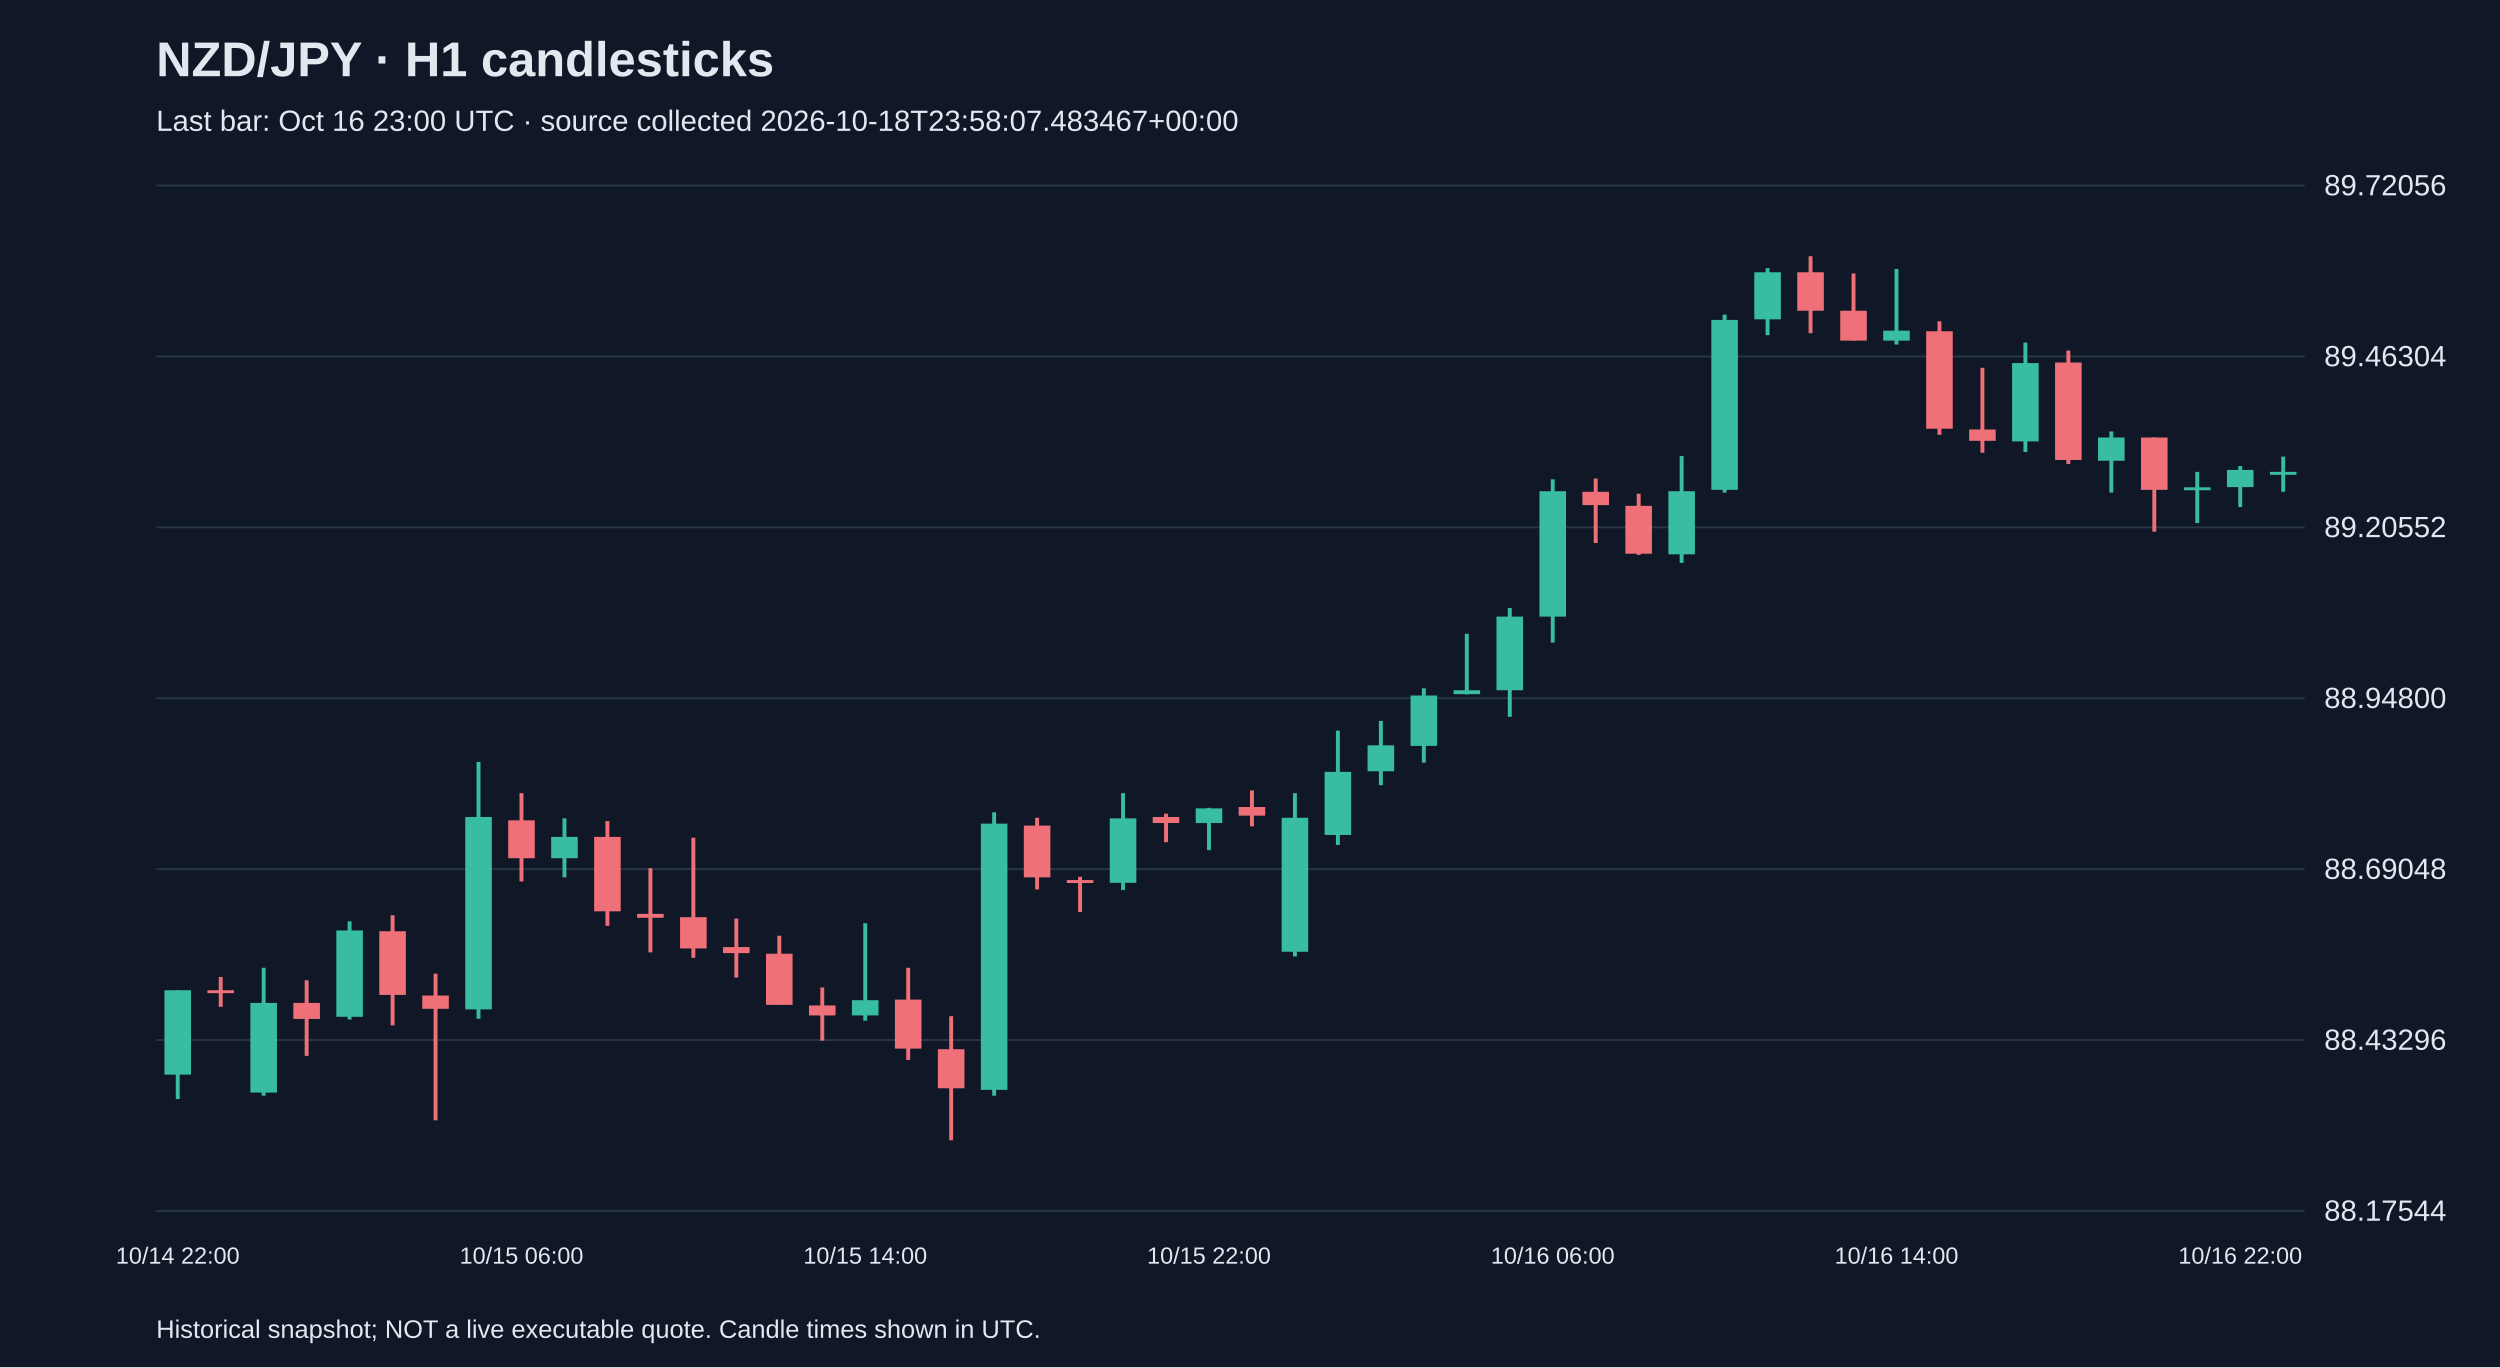
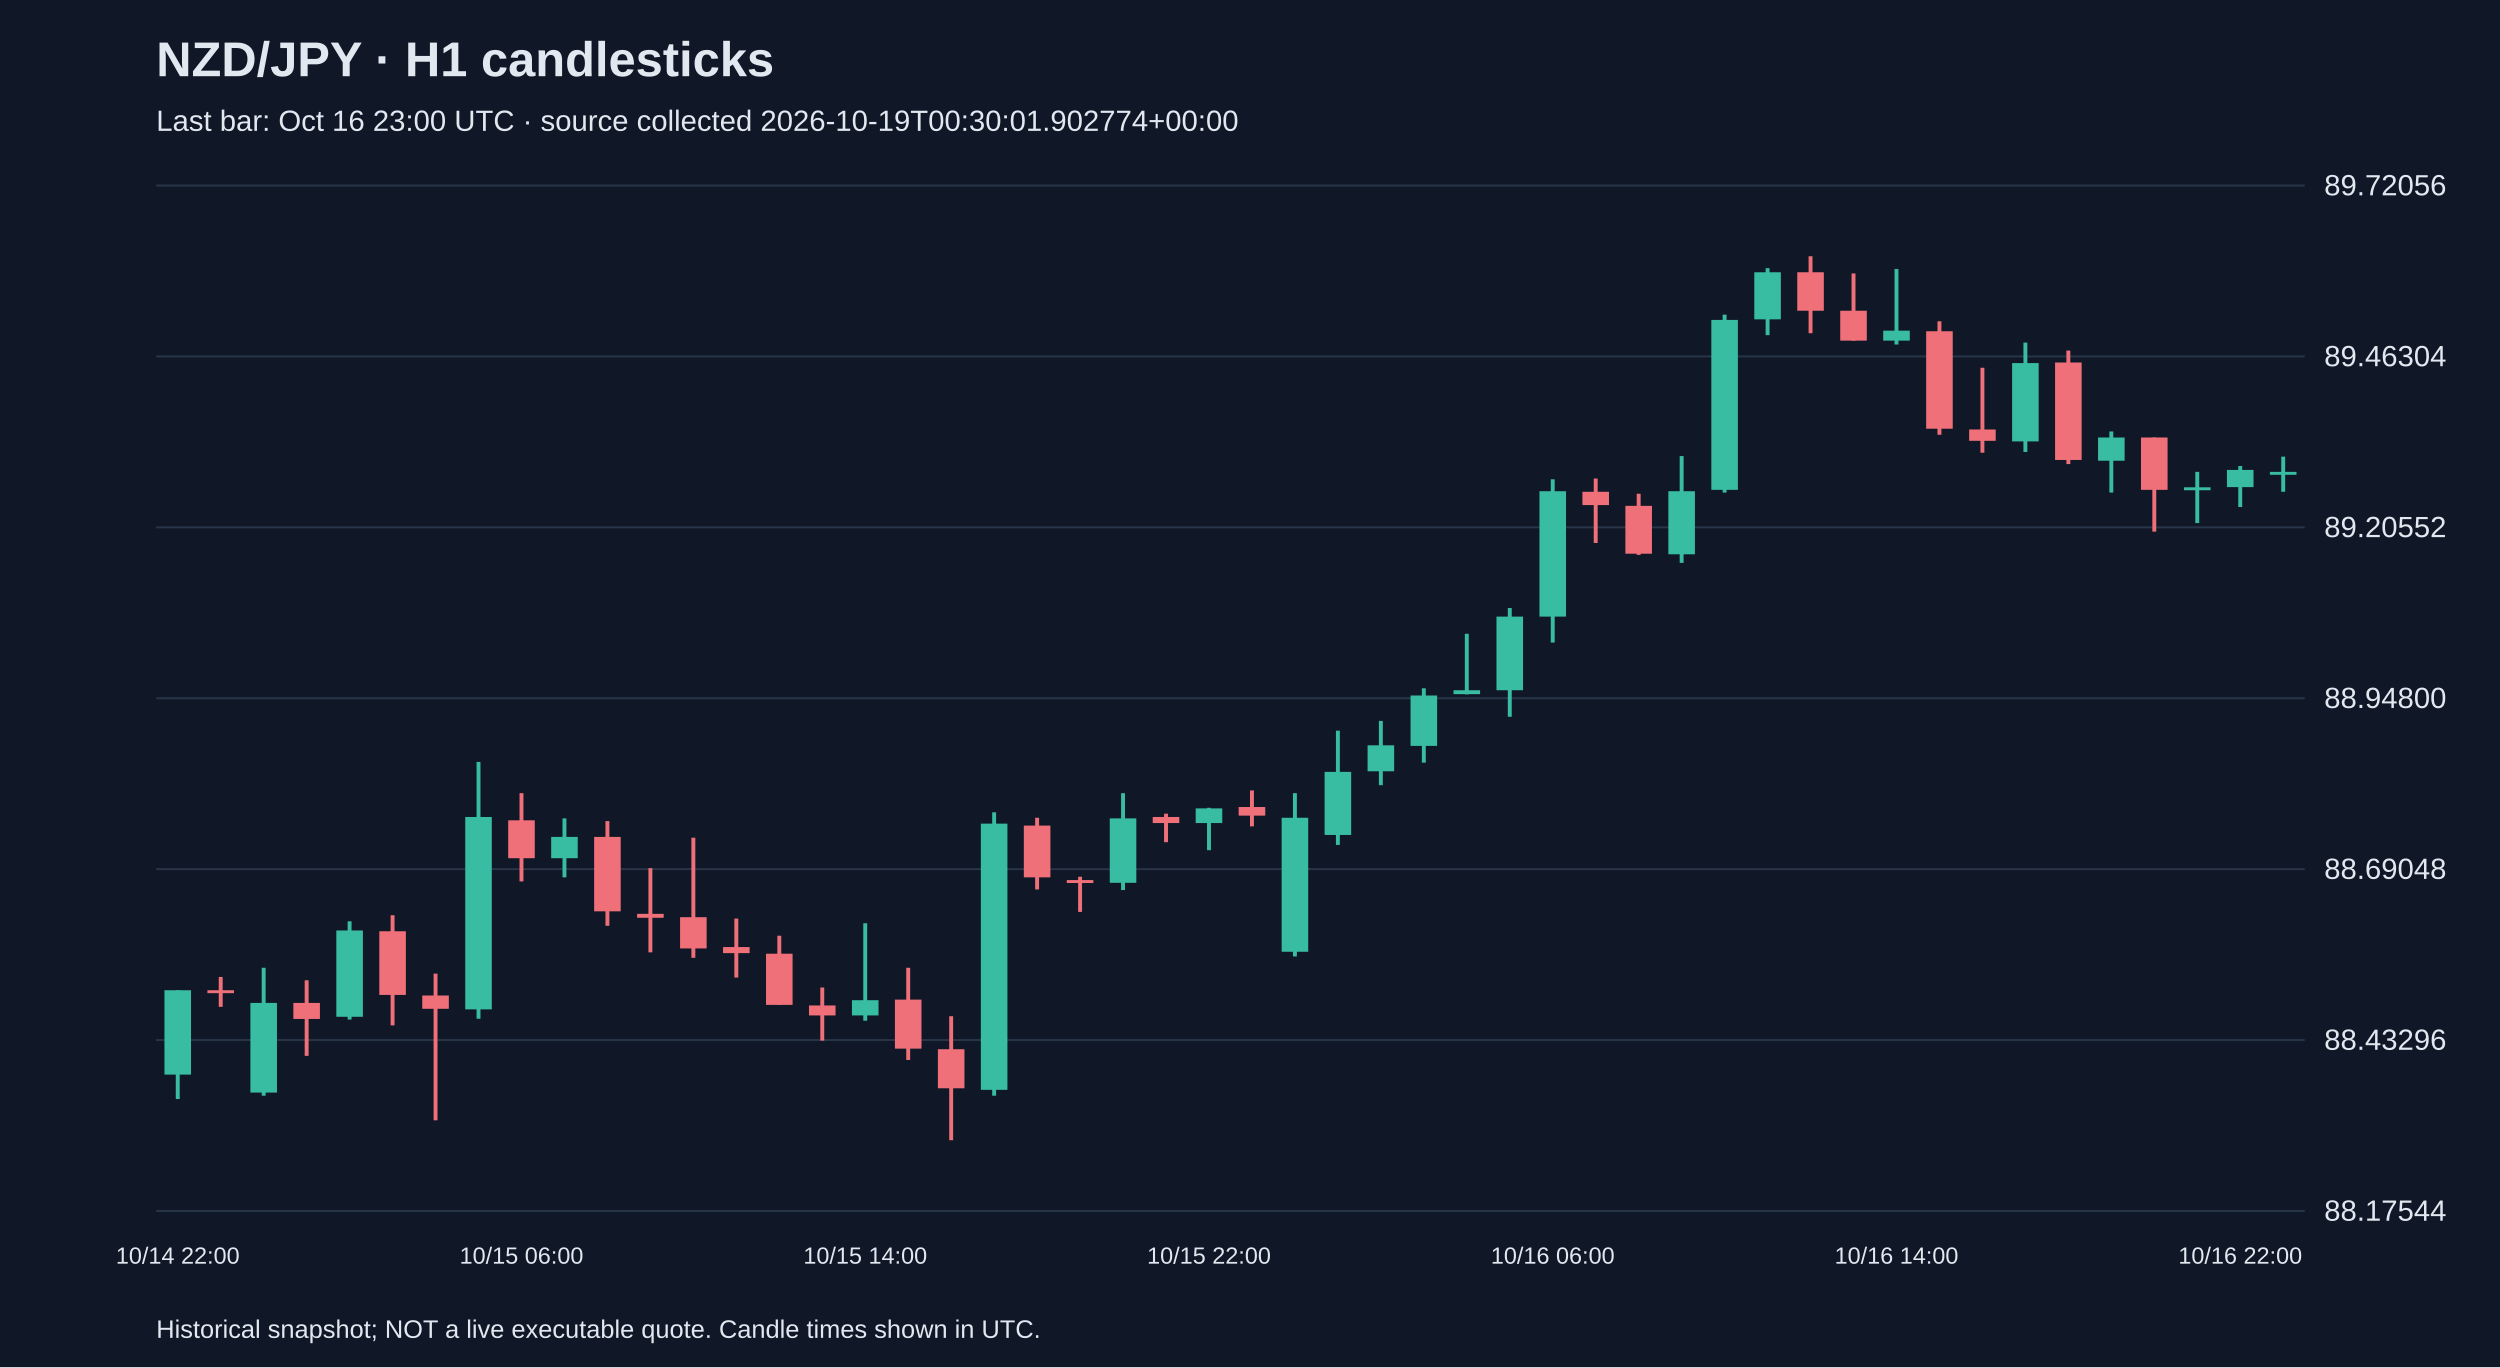
<svg xmlns="http://www.w3.org/2000/svg" viewBox="0 0 1280 700">
  <rect width="100%" height="100%" fill="#101827" />
  <style>text{font-family:Arial,sans-serif;fill:#e2e8f0}</style>
  <text x="80" y="39" font-size="25" font-weight="bold">NZD/JPY · H1 candlesticks</text>
-   <text x="80" y="67" font-size="15" fill="#a6b1c5">Last bar: Oct 16 23:00 UTC · source collected 2026-10-18T23:58:07.483467+00:00</text>
+   <text x="80" y="67" font-size="15" fill="#a6b1c5">Last bar: Oct 16 23:00 UTC · source collected 2026-10-19T00:30:01.902774+00:00</text>
  <line x1="80" y1="620.0" x2="1180" y2="620.0" stroke="#283548" />
  <text x="1190" y="625.0" font-size="15">88.17544</text>
  <line x1="80" y1="532.5" x2="1180" y2="532.5" stroke="#283548" />
  <text x="1190" y="537.5" font-size="15">88.43296</text>
  <line x1="80" y1="445.0" x2="1180" y2="445.0" stroke="#283548" />
  <text x="1190" y="450.0" font-size="15">88.69048</text>
  <line x1="80" y1="357.5" x2="1180" y2="357.5" stroke="#283548" />
  <text x="1190" y="362.5" font-size="15">88.94800</text>
  <line x1="80" y1="270.0" x2="1180" y2="270.0" stroke="#283548" />
  <text x="1190" y="275.0" font-size="15">89.20552</text>
  <line x1="80" y1="182.5" x2="1180" y2="182.5" stroke="#283548" />
  <text x="1190" y="187.5" font-size="15">89.46304</text>
  <line x1="80" y1="95.0" x2="1180" y2="95.0" stroke="#283548" />
  <text x="1190" y="100.0" font-size="15">89.72056</text>
  <line x1="91.0" y1="507.0" x2="91.0" y2="562.7" stroke="#38bca2" stroke-width="2" />
  <rect x="84.2" y="507.0" width="13.6" height="43.2" fill="#38bca2" />
  <text x="91.0" y="647" text-anchor="middle" font-size="12">10/14 22:00</text>
  <line x1="113.0" y1="500.2" x2="113.0" y2="515.5" stroke="#f07079" stroke-width="2" />
  <rect x="106.2" y="507.0" width="13.6" height="1.5" fill="#f07079" />
  <line x1="135.0" y1="495.5" x2="135.0" y2="561.0" stroke="#38bca2" stroke-width="2" />
  <rect x="128.2" y="513.5" width="13.6" height="45.9" fill="#38bca2" />
  <line x1="157.0" y1="501.9" x2="157.0" y2="540.6" stroke="#f07079" stroke-width="2" />
  <rect x="150.2" y="513.5" width="13.6" height="8.2" fill="#f07079" />
  <line x1="179.0" y1="471.7" x2="179.0" y2="522.0" stroke="#38bca2" stroke-width="2" />
  <rect x="172.2" y="476.4" width="13.6" height="44.2" fill="#38bca2" />
  <line x1="201.0" y1="468.6" x2="201.0" y2="525.0" stroke="#f07079" stroke-width="2" />
  <rect x="194.2" y="476.8" width="13.6" height="32.6" fill="#f07079" />
  <line x1="223.0" y1="498.5" x2="223.0" y2="573.6" stroke="#f07079" stroke-width="2" />
  <rect x="216.2" y="509.7" width="13.6" height="6.8" fill="#f07079" />
  <line x1="245.0" y1="390.1" x2="245.0" y2="521.6" stroke="#38bca2" stroke-width="2" />
  <rect x="238.2" y="418.3" width="13.6" height="98.5" fill="#38bca2" />
  <line x1="267.0" y1="406.1" x2="267.0" y2="451.3" stroke="#f07079" stroke-width="2" />
  <rect x="260.2" y="420.0" width="13.6" height="19.4" fill="#f07079" />
  <text x="267.0" y="647" text-anchor="middle" font-size="12">10/15 06:00</text>
  <line x1="289.0" y1="419.0" x2="289.0" y2="449.2" stroke="#38bca2" stroke-width="2" />
  <rect x="282.2" y="428.5" width="13.6" height="10.9" fill="#38bca2" />
  <line x1="311.0" y1="420.4" x2="311.0" y2="474.0" stroke="#f07079" stroke-width="2" />
  <rect x="304.2" y="428.5" width="13.6" height="38.1" fill="#f07079" />
  <line x1="333.0" y1="444.5" x2="333.0" y2="487.6" stroke="#f07079" stroke-width="2" />
  <rect x="326.2" y="467.9" width="13.6" height="2.0" fill="#f07079" />
  <line x1="355.0" y1="428.9" x2="355.0" y2="490.4" stroke="#f07079" stroke-width="2" />
  <rect x="348.2" y="469.6" width="13.6" height="16.0" fill="#f07079" />
  <line x1="377.0" y1="470.3" x2="377.0" y2="500.5" stroke="#f07079" stroke-width="2" />
  <rect x="370.2" y="484.9" width="13.6" height="3.1" fill="#f07079" />
  <line x1="399.0" y1="479.1" x2="399.0" y2="514.5" stroke="#f07079" stroke-width="2" />
  <rect x="392.2" y="488.3" width="13.6" height="26.2" fill="#f07079" />
  <line x1="421.0" y1="505.6" x2="421.0" y2="532.8" stroke="#f07079" stroke-width="2" />
  <rect x="414.2" y="514.8" width="13.6" height="5.1" fill="#f07079" />
  <line x1="443.0" y1="472.7" x2="443.0" y2="522.6" stroke="#38bca2" stroke-width="2" />
  <rect x="436.2" y="512.1" width="13.6" height="7.8" fill="#38bca2" />
  <text x="443.0" y="647" text-anchor="middle" font-size="12">10/15 14:00</text>
  <line x1="465.0" y1="495.5" x2="465.0" y2="542.7" stroke="#f07079" stroke-width="2" />
  <rect x="458.2" y="511.8" width="13.6" height="25.1" fill="#f07079" />
  <line x1="487.0" y1="520.3" x2="487.0" y2="583.8" stroke="#f07079" stroke-width="2" />
  <rect x="480.2" y="537.2" width="13.6" height="20.0" fill="#f07079" />
  <line x1="509.0" y1="415.9" x2="509.0" y2="561.0" stroke="#38bca2" stroke-width="2" />
  <rect x="502.2" y="421.7" width="13.6" height="136.3" fill="#38bca2" />
  <line x1="531.0" y1="418.7" x2="531.0" y2="455.4" stroke="#f07079" stroke-width="2" />
  <rect x="524.2" y="422.7" width="13.6" height="26.5" fill="#f07079" />
  <line x1="553.0" y1="448.9" x2="553.0" y2="466.9" stroke="#f07079" stroke-width="2" />
  <rect x="546.2" y="450.6" width="13.6" height="1.5" fill="#f07079" />
  <line x1="575.0" y1="406.1" x2="575.0" y2="455.7" stroke="#38bca2" stroke-width="2" />
  <rect x="568.2" y="419.0" width="13.6" height="33.0" fill="#38bca2" />
  <line x1="597.0" y1="416.6" x2="597.0" y2="431.2" stroke="#f07079" stroke-width="2" />
  <rect x="590.2" y="418.3" width="13.6" height="3.1" fill="#f07079" />
  <line x1="619.0" y1="413.6" x2="619.0" y2="435.3" stroke="#38bca2" stroke-width="2" />
  <rect x="612.2" y="413.9" width="13.6" height="7.5" fill="#38bca2" />
  <text x="619.0" y="647" text-anchor="middle" font-size="12">10/15 22:00</text>
  <line x1="641.0" y1="404.7" x2="641.0" y2="423.1" stroke="#f07079" stroke-width="2" />
  <rect x="634.2" y="413.2" width="13.6" height="4.4" fill="#f07079" />
  <line x1="663.0" y1="406.1" x2="663.0" y2="489.7" stroke="#38bca2" stroke-width="2" />
  <rect x="656.2" y="418.7" width="13.6" height="68.6" fill="#38bca2" />
  <line x1="685.0" y1="374.1" x2="685.0" y2="432.6" stroke="#38bca2" stroke-width="2" />
  <rect x="678.2" y="395.2" width="13.6" height="32.3" fill="#38bca2" />
  <line x1="707.0" y1="369.1" x2="707.0" y2="402.0" stroke="#38bca2" stroke-width="2" />
  <rect x="700.2" y="381.6" width="13.6" height="13.3" fill="#38bca2" />
  <line x1="729.0" y1="352.4" x2="729.0" y2="390.5" stroke="#38bca2" stroke-width="2" />
  <rect x="722.2" y="356.1" width="13.6" height="25.8" fill="#38bca2" />
  <line x1="751.0" y1="324.5" x2="751.0" y2="355.5" stroke="#38bca2" stroke-width="2" />
  <rect x="744.2" y="353.4" width="13.6" height="2.0" fill="#38bca2" />
  <line x1="773.0" y1="311.3" x2="773.0" y2="367.0" stroke="#38bca2" stroke-width="2" />
  <rect x="766.2" y="315.7" width="13.6" height="37.7" fill="#38bca2" />
  <line x1="795.0" y1="245.4" x2="795.0" y2="329.0" stroke="#38bca2" stroke-width="2" />
  <rect x="788.2" y="251.5" width="13.6" height="64.2" fill="#38bca2" />
  <text x="795.0" y="647" text-anchor="middle" font-size="12">10/16 06:00</text>
  <line x1="817.0" y1="245.0" x2="817.0" y2="278.0" stroke="#f07079" stroke-width="2" />
  <rect x="810.2" y="251.8" width="13.6" height="6.8" fill="#f07079" />
  <line x1="839.0" y1="252.8" x2="839.0" y2="284.1" stroke="#f07079" stroke-width="2" />
  <rect x="832.2" y="259.0" width="13.6" height="24.5" fill="#f07079" />
  <line x1="861.0" y1="233.5" x2="861.0" y2="288.2" stroke="#38bca2" stroke-width="2" />
  <rect x="854.2" y="251.5" width="13.6" height="32.3" fill="#38bca2" />
  <line x1="883.0" y1="161.1" x2="883.0" y2="252.2" stroke="#38bca2" stroke-width="2" />
  <rect x="876.2" y="163.8" width="13.6" height="87.0" fill="#38bca2" />
  <line x1="905.0" y1="137.3" x2="905.0" y2="171.6" stroke="#38bca2" stroke-width="2" />
  <rect x="898.2" y="139.4" width="13.6" height="24.1" fill="#38bca2" />
  <line x1="927.0" y1="131.2" x2="927.0" y2="170.6" stroke="#f07079" stroke-width="2" />
  <rect x="920.2" y="139.4" width="13.6" height="19.7" fill="#f07079" />
  <line x1="949.0" y1="140.0" x2="949.0" y2="174.4" stroke="#f07079" stroke-width="2" />
  <rect x="942.2" y="159.1" width="13.6" height="15.3" fill="#f07079" />
  <line x1="971.0" y1="137.7" x2="971.0" y2="176.4" stroke="#38bca2" stroke-width="2" />
  <rect x="964.2" y="169.3" width="13.6" height="5.1" fill="#38bca2" />
  <text x="971.0" y="647" text-anchor="middle" font-size="12">10/16 14:00</text>
  <line x1="993.0" y1="164.5" x2="993.0" y2="222.6" stroke="#f07079" stroke-width="2" />
  <rect x="986.2" y="169.6" width="13.6" height="49.9" fill="#f07079" />
  <line x1="1015.0" y1="188.3" x2="1015.0" y2="231.8" stroke="#f07079" stroke-width="2" />
  <rect x="1008.2" y="219.9" width="13.6" height="5.8" fill="#f07079" />
  <line x1="1037.0" y1="175.4" x2="1037.0" y2="231.4" stroke="#38bca2" stroke-width="2" />
  <rect x="1030.2" y="185.9" width="13.6" height="40.1" fill="#38bca2" />
  <line x1="1059.0" y1="179.5" x2="1059.0" y2="237.6" stroke="#f07079" stroke-width="2" />
  <rect x="1052.2" y="185.6" width="13.6" height="49.9" fill="#f07079" />
  <line x1="1081.0" y1="220.9" x2="1081.0" y2="252.2" stroke="#38bca2" stroke-width="2" />
  <rect x="1074.2" y="224.0" width="13.6" height="11.9" fill="#38bca2" />
  <line x1="1103.0" y1="224.0" x2="1103.0" y2="272.2" stroke="#f07079" stroke-width="2" />
  <rect x="1096.2" y="224.0" width="13.6" height="26.8" fill="#f07079" />
  <line x1="1125.0" y1="241.6" x2="1125.0" y2="267.8" stroke="#38bca2" stroke-width="2" />
  <rect x="1118.2" y="249.5" width="13.6" height="1.5" fill="#38bca2" />
  <line x1="1147.0" y1="238.6" x2="1147.0" y2="259.6" stroke="#38bca2" stroke-width="2" />
  <rect x="1140.2" y="240.6" width="13.6" height="8.8" fill="#38bca2" />
  <text x="1147.0" y="647" text-anchor="middle" font-size="12">10/16 22:00</text>
  <line x1="1169.0" y1="233.8" x2="1169.0" y2="251.8" stroke="#38bca2" stroke-width="2" />
  <rect x="1162.2" y="241.6" width="13.6" height="1.5" fill="#38bca2" />
  <text x="80" y="685" font-size="13">Historical snapshot; NOT a live executable quote. Candle times shown in UTC.</text>
</svg>
